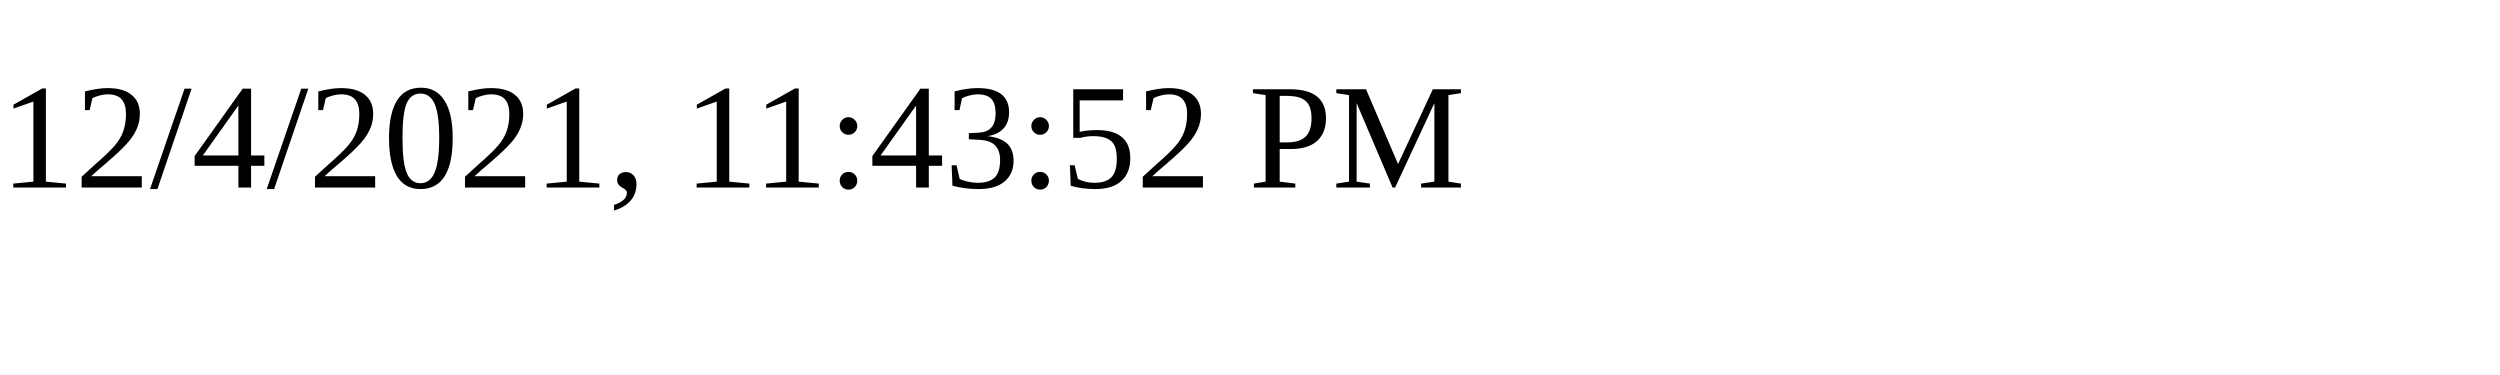
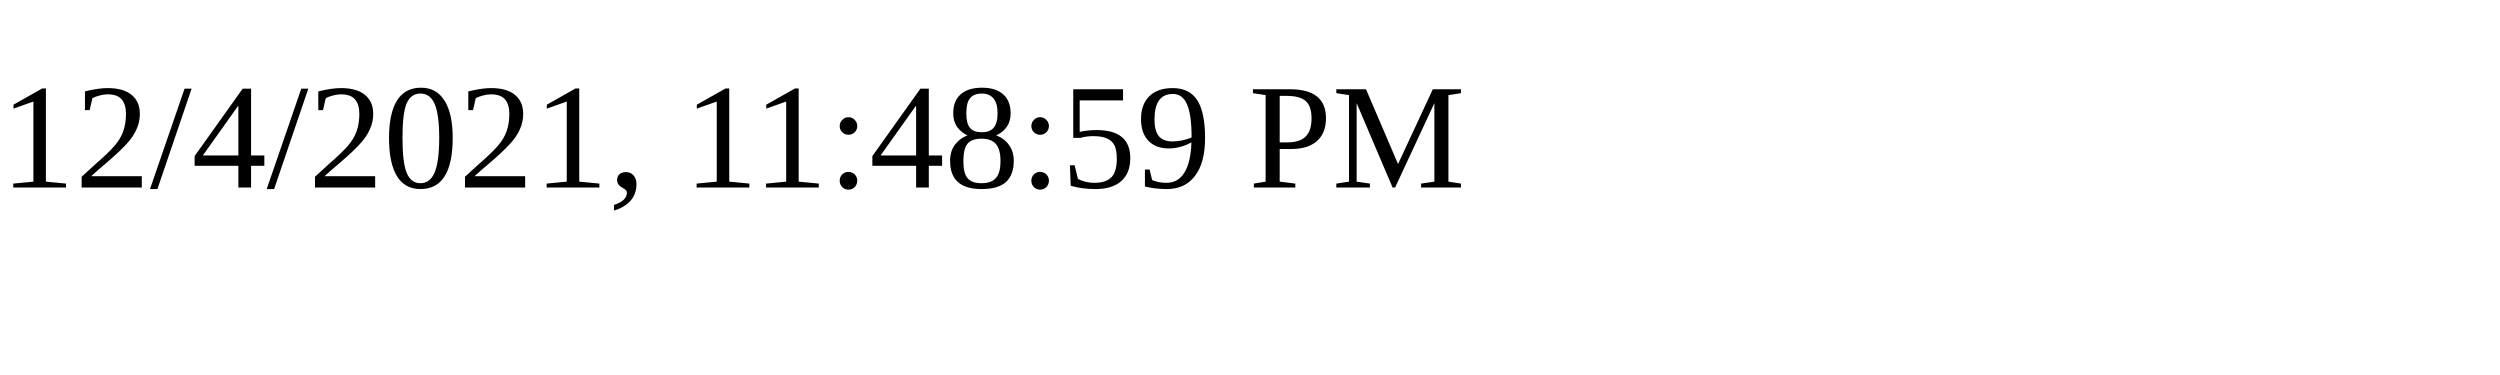
<svg xmlns="http://www.w3.org/2000/svg" height="30" width="200">
-   <text x="0" y="15">12/4/2021, 11:43:52 PM</text>
+   <text x="0" y="15">12/4/2021, 11:48:59 PM</text>
</svg>
